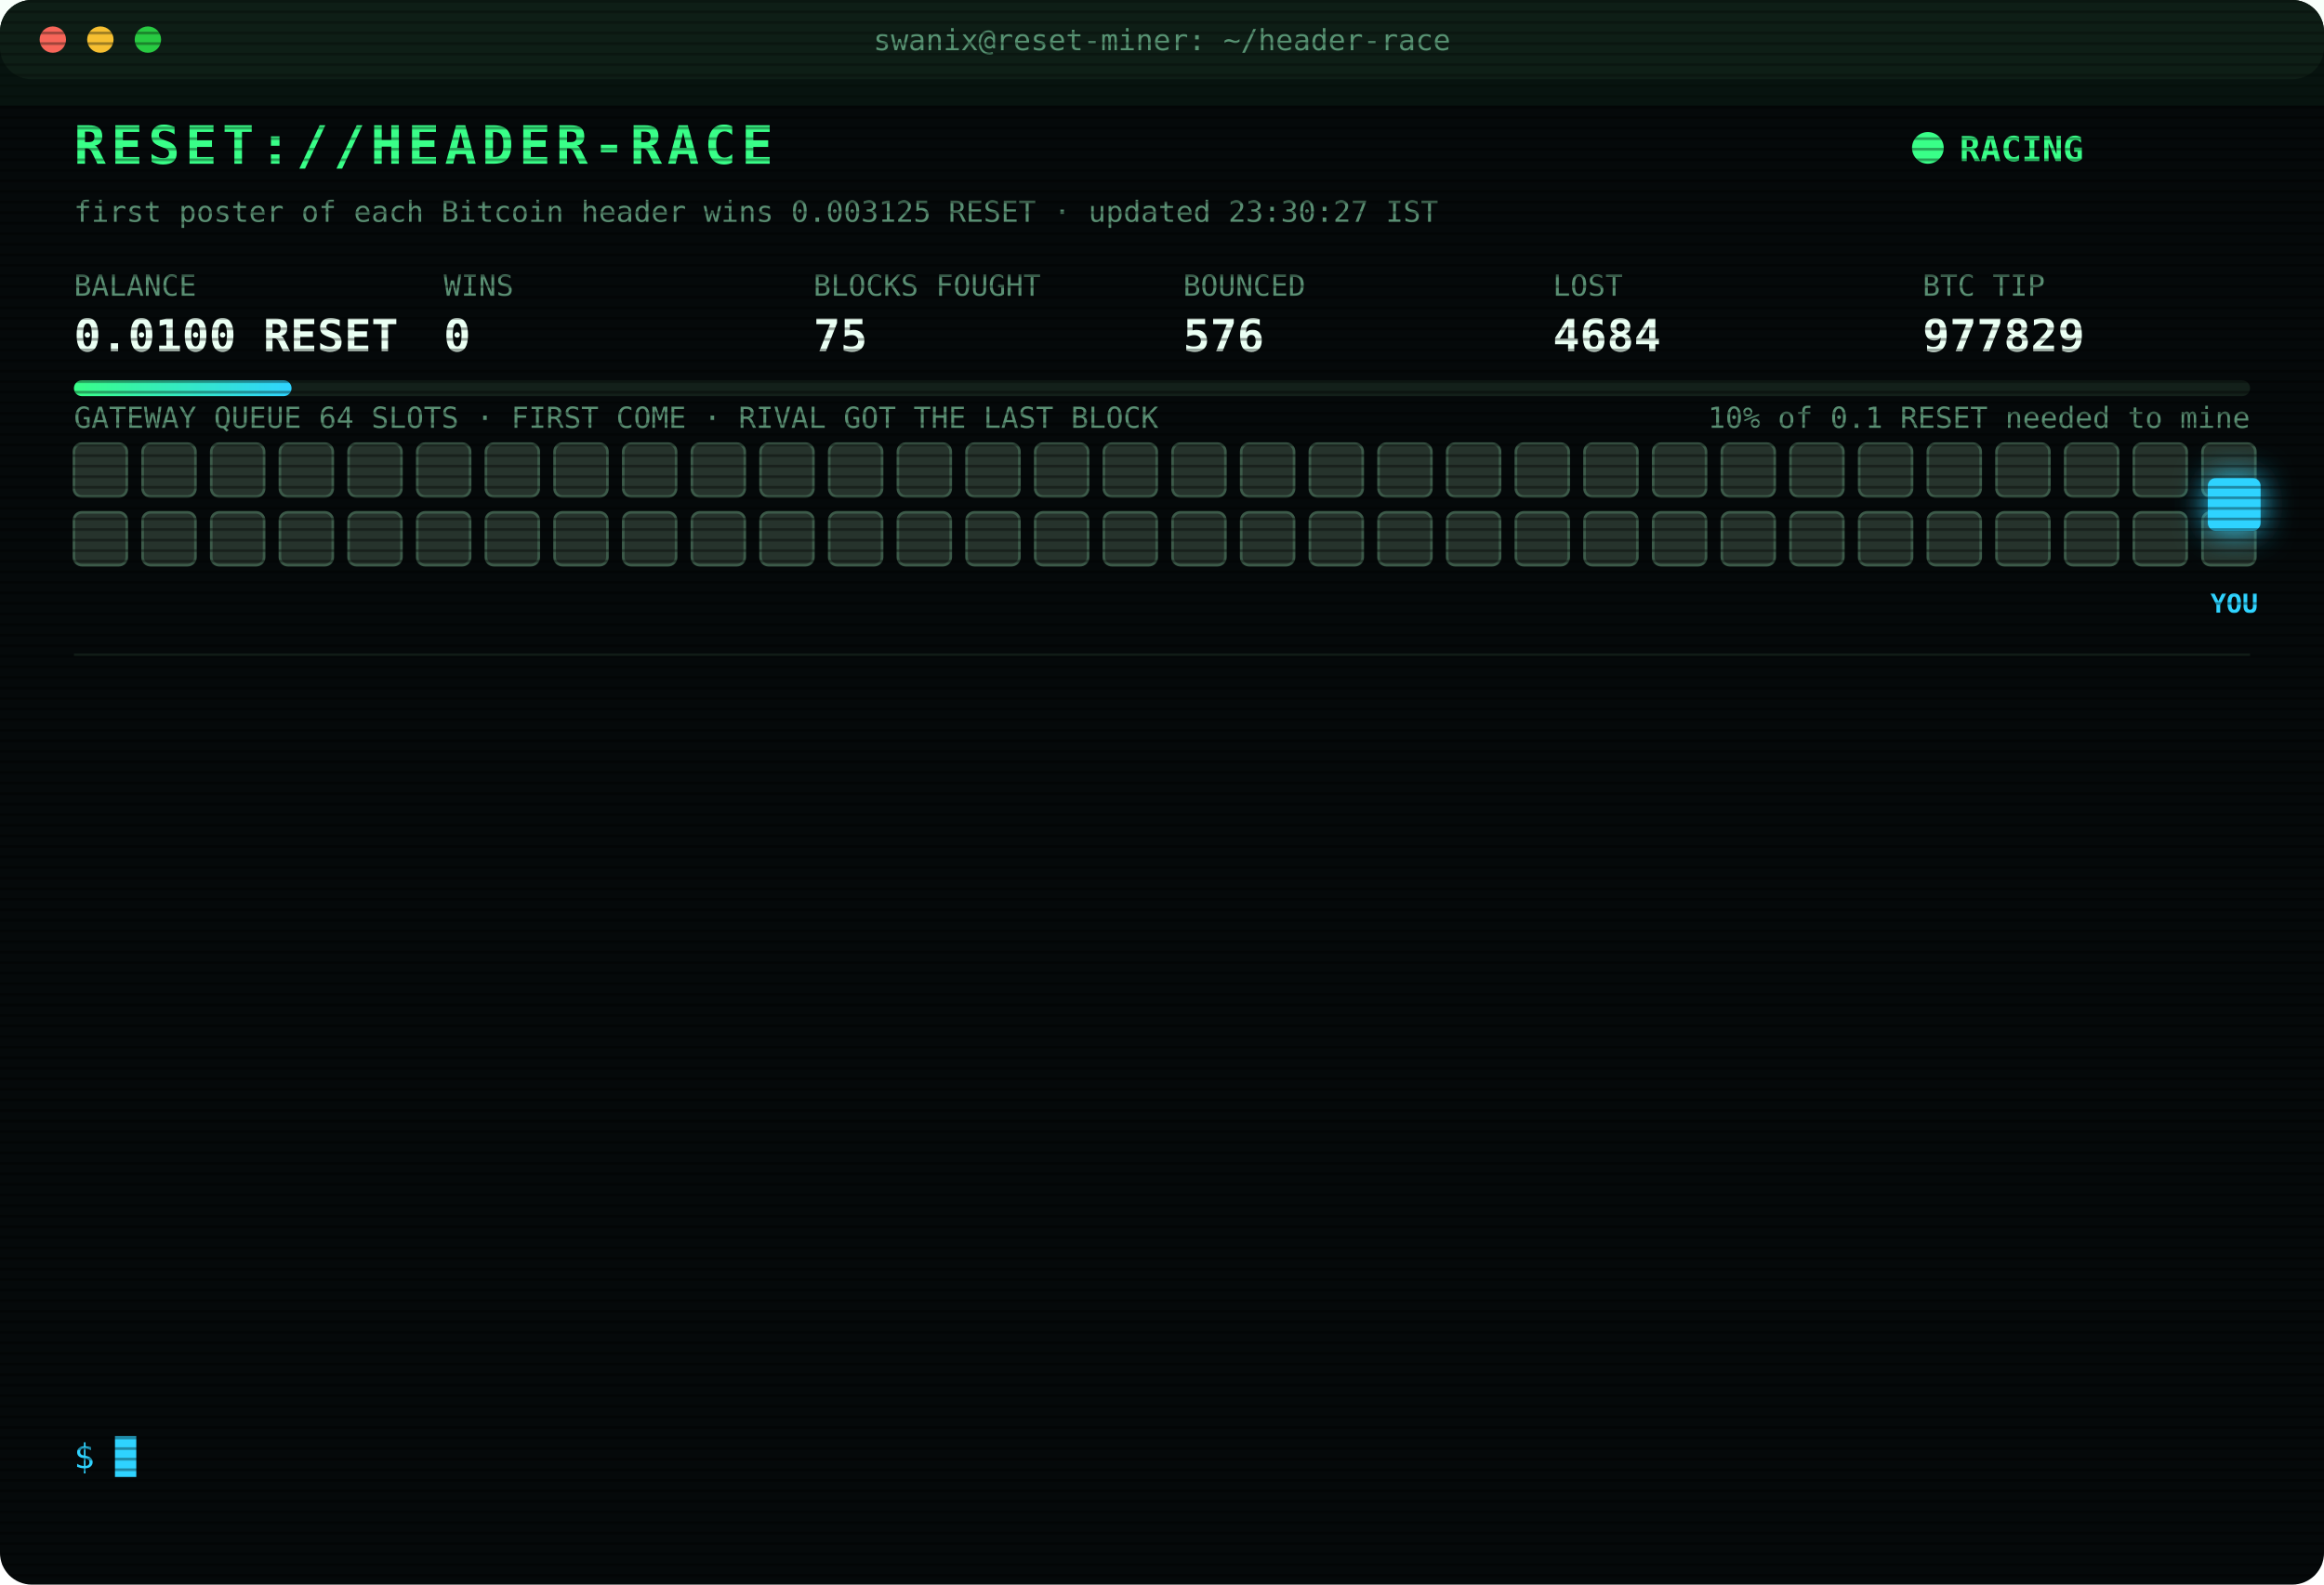
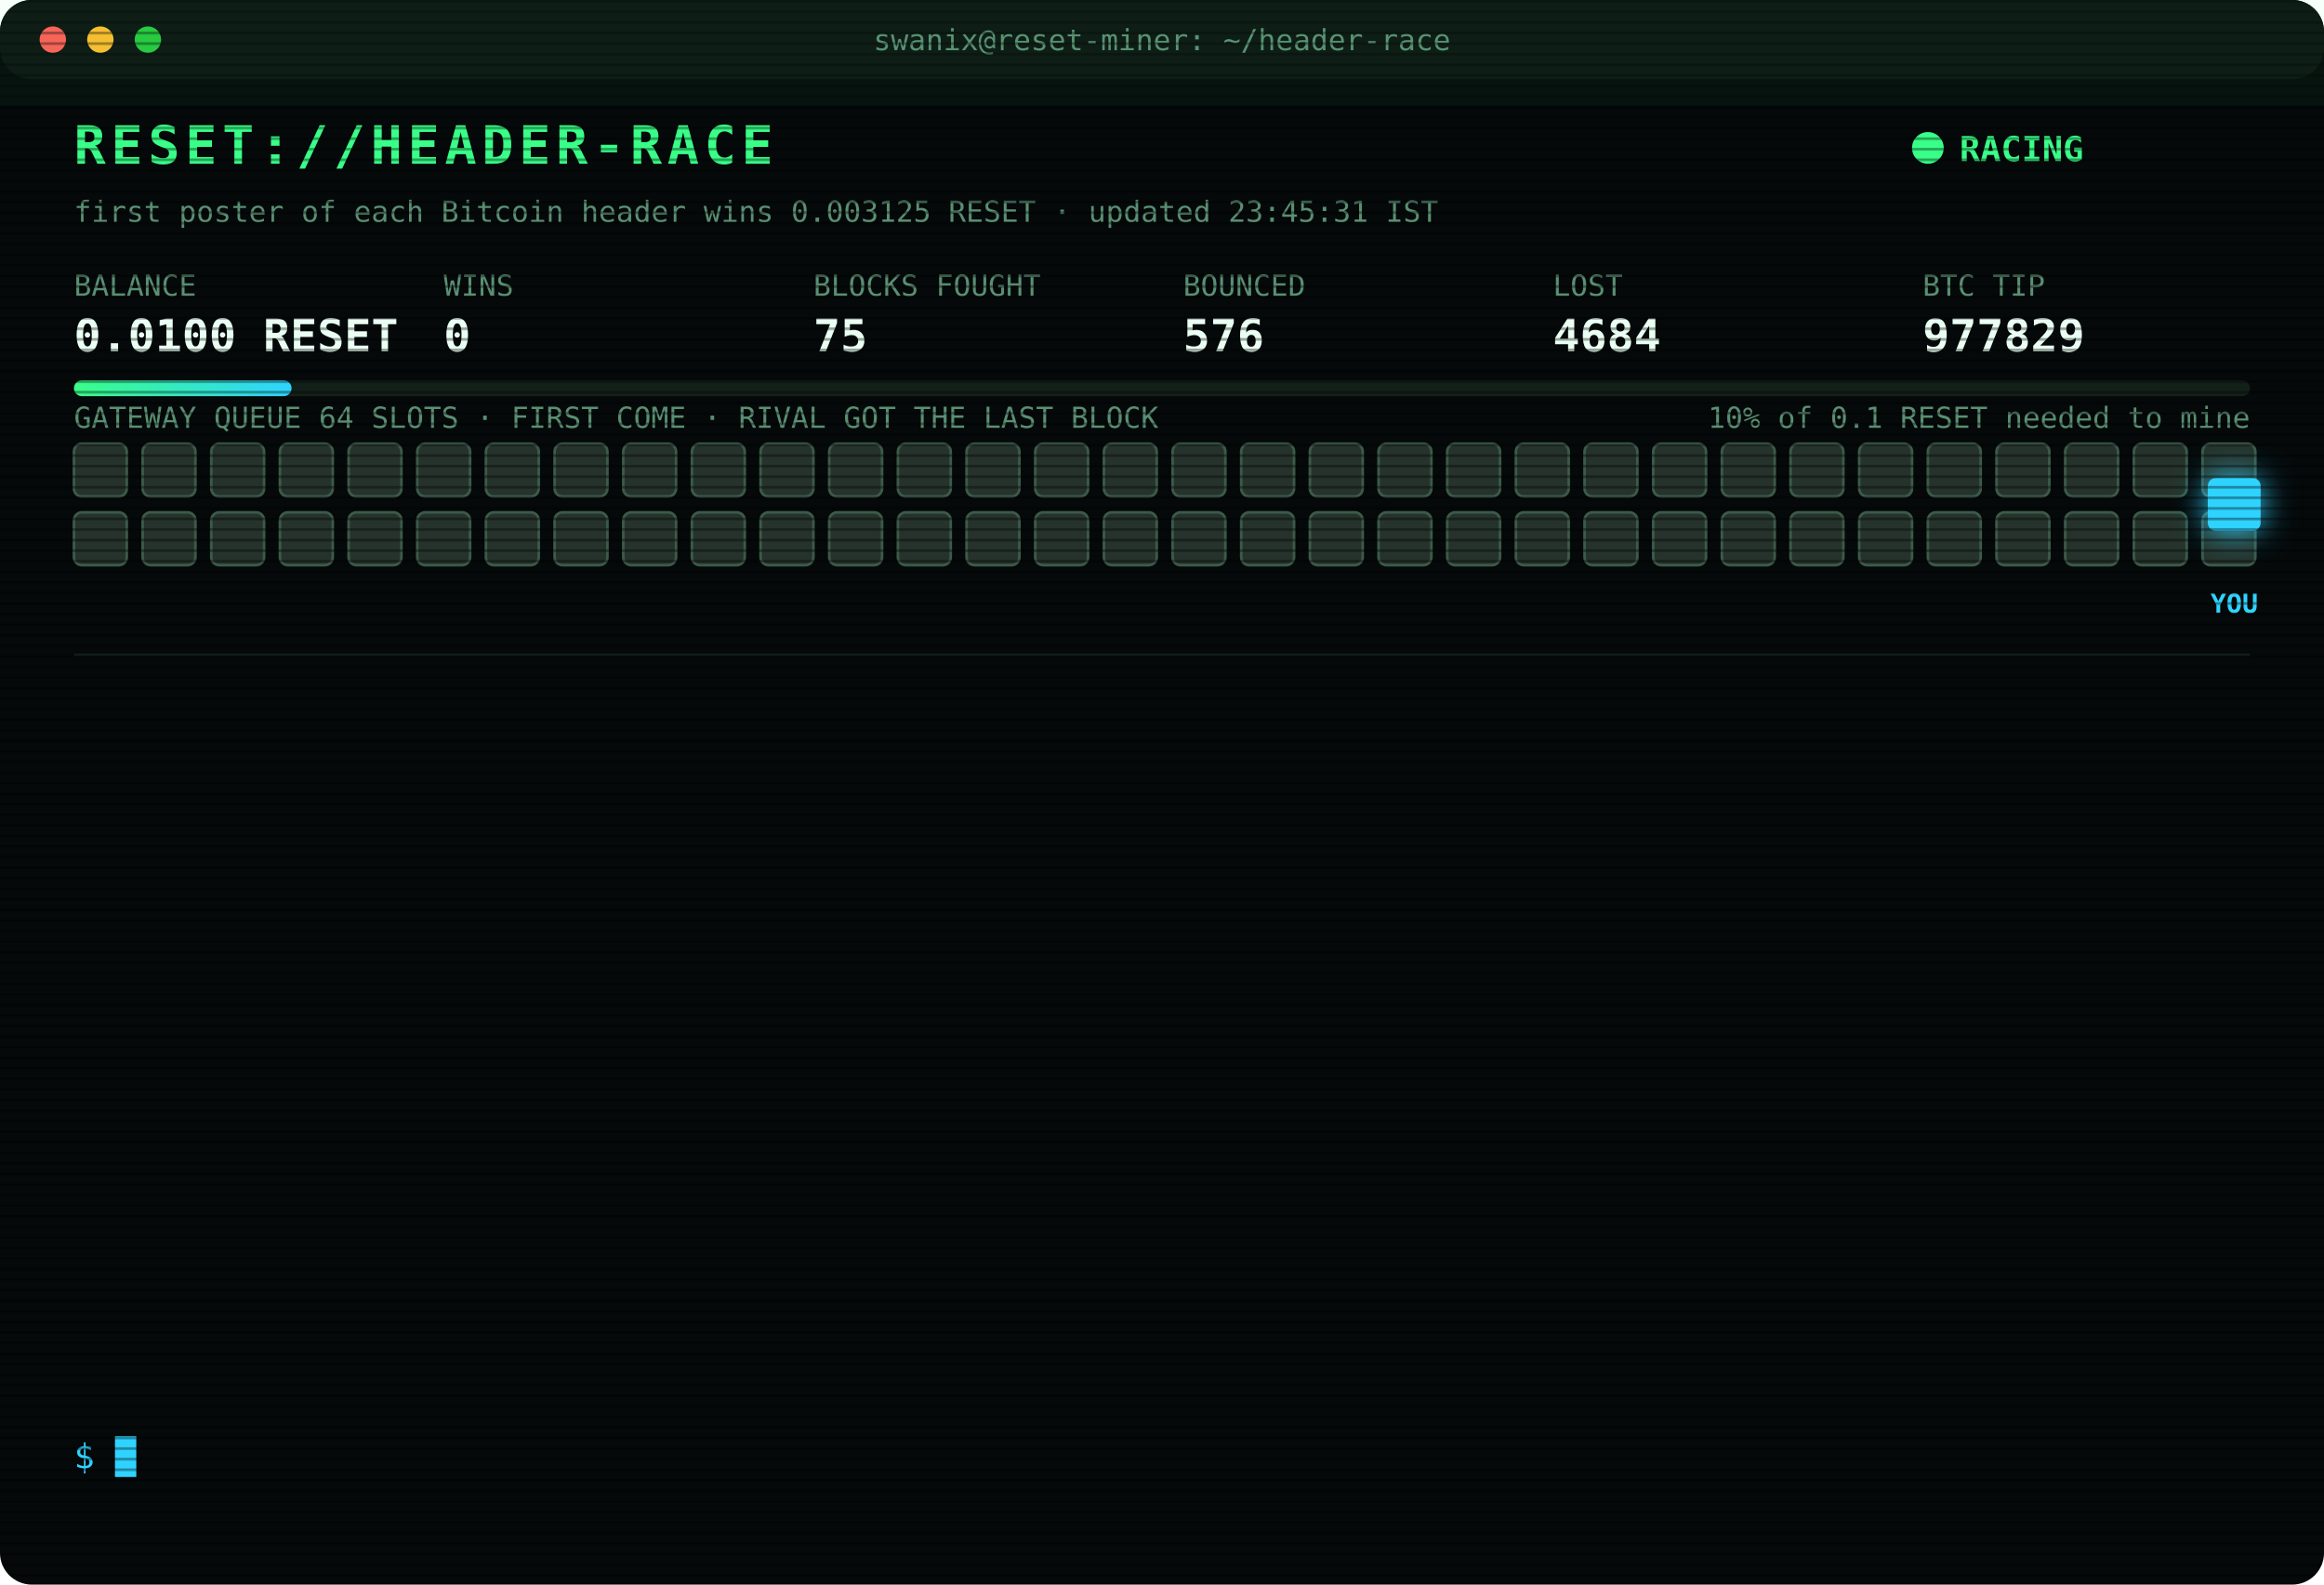
<svg xmlns="http://www.w3.org/2000/svg" width="880" height="600" viewBox="0 0 880 600" font-family="ui-monospace,SFMono-Regular,Menlo,Consolas,monospace">
  <style>
text{font-size:13px;fill:#7CFFB2}
.title{font-size:20px;font-weight:700;fill:#39FF88;letter-spacing:2px;animation:glitch 3s infinite steps(1)}
.sub{fill:#2fd3ff}.k{fill:#5a8f73;font-size:11px}.v{font-size:17px;font-weight:700;fill:#eafff3}
.ts{fill:#3f6b56}.boot{fill:#2fd3ff}.dim{fill:#5a8f73}.bad{fill:#ff4d6d}.warn{fill:#ffd23f}.mag{fill:#ff5cf0}.win{fill:#39FF88;font-weight:700}
.tag{font-size:10px;fill:#2fd3ff;font-weight:700}
.rival{fill:#26332c;stroke:#3c5a49;animation:jam 1.2s infinite alternate}
.idle{fill:#141c18;stroke:#22302a;animation:breathe 4s infinite}
.me{fill:#2fd3ff;filter:drop-shadow(0 0 6px #2fd3ff)}
.hover{animation:nudge 1.1s infinite ease-in-out}.bounce{animation:kick 1.4s infinite}
.ln{opacity:0;animation:in .4s forwards}
.cur{animation:blink 1s infinite steps(1)}
.scan{animation:scan 6s infinite linear}
.led{animation:blink 1.4s infinite}
@keyframes in{from{opacity:0;transform:translateX(-6px)}to{opacity:1;transform:none}}
@keyframes blink{50%{opacity:0}}
@keyframes jam{to{fill:#33463b}}
@keyframes breathe{50%{opacity:.4}}
@keyframes nudge{50%{transform:translateX(-10px)}}
@keyframes kick{0%,100%{transform:none}30%{transform:translateX(-14px)}55%{transform:translateX(10px) translateY(-6px)}}
@keyframes glitch{0%,92%{transform:none}93%{transform:translateX(2px);fill:#ff4d6d}95%{transform:translateX(-2px);fill:#2fd3ff}97%{transform:none}}
@keyframes scan{from{transform:translateY(-40px)}to{transform:translateY(600px)}}
</style>
  <defs>
    <pattern id="sl" width="4" height="4" patternUnits="userSpaceOnUse">
      <rect width="4" height="1" fill="#000" opacity=".35" />
    </pattern>
    <linearGradient id="bar">
      <stop offset="0" stop-color="#39FF88" />
      <stop offset="1" stop-color="#2fd3ff" />
    </linearGradient>
  </defs>
  <rect width="880" height="600" rx="12" fill="#05090a" />
  <rect width="880" height="30" rx="12" fill="#0d1512" />
  <circle cx="20" cy="15" r="5" fill="#ff5f57" />
  <circle cx="38" cy="15" r="5" fill="#febc2e" />
  <circle cx="56" cy="15" r="5" fill="#28c840" />
  <text x="440" y="19" text-anchor="middle" class="k">swanix@reset-miner: ~/header-race</text>
  <text x="28" y="62" class="title">RESET://HEADER-RACE</text>
  <circle class="led" cx="730" cy="56" r="6" fill="#39FF88" />
  <text x="742" y="61" class="win">RACING</text>
-   <text x="28" y="84" class="k">first poster of each Bitcoin header wins 0.003125 RESET · updated 23:30:27 IST</text>
+   <text x="28" y="84" class="k">first poster of each Bitcoin header wins 0.003125 RESET · updated 23:45:31 IST</text>
  <text x="28" y="112" class="k">BALANCE</text>
  <text x="28" y="133" class="v">0.0100 RESET</text>
  <text x="168" y="112" class="k">WINS</text>
  <text x="168" y="133" class="v">0</text>
  <text x="308" y="112" class="k">BLOCKS FOUGHT</text>
  <text x="308" y="133" class="v">75</text>
  <text x="448" y="112" class="k">BOUNCED</text>
  <text x="448" y="133" class="v">576</text>
  <text x="588" y="112" class="k">LOST</text>
  <text x="588" y="133" class="v">4684</text>
  <text x="728" y="112" class="k">BTC TIP</text>
  <text x="728" y="133" class="v">977829</text>
  <rect x="28" y="144" width="824" height="6" rx="3" fill="#13201a" />
  <rect x="28" y="144" width="82.4" height="6" rx="3" fill="url(#bar)" />
  <text x="852" y="162" text-anchor="end" class="k">10% of 0.1 RESET needed to mine</text>
  <text x="28" y="162" class="k">GATEWAY QUEUE 64 SLOTS · FIRST COME · RIVAL GOT THE LAST BLOCK</text>
  <rect class="rival" x="28" y="168" width="20" height="20" rx="3" style="animation-delay:0.00s" />
  <rect class="rival" x="54" y="168" width="20" height="20" rx="3" style="animation-delay:0.05s" />
  <rect class="rival" x="80" y="168" width="20" height="20" rx="3" style="animation-delay:0.10s" />
  <rect class="rival" x="106" y="168" width="20" height="20" rx="3" style="animation-delay:0.15s" />
  <rect class="rival" x="132" y="168" width="20" height="20" rx="3" style="animation-delay:0.20s" />
  <rect class="rival" x="158" y="168" width="20" height="20" rx="3" style="animation-delay:0.25s" />
  <rect class="rival" x="184" y="168" width="20" height="20" rx="3" style="animation-delay:0.30s" />
  <rect class="rival" x="210" y="168" width="20" height="20" rx="3" style="animation-delay:0.35s" />
  <rect class="rival" x="236" y="168" width="20" height="20" rx="3" style="animation-delay:0.40s" />
  <rect class="rival" x="262" y="168" width="20" height="20" rx="3" style="animation-delay:0.45s" />
  <rect class="rival" x="288" y="168" width="20" height="20" rx="3" style="animation-delay:0.50s" />
  <rect class="rival" x="314" y="168" width="20" height="20" rx="3" style="animation-delay:0.55s" />
  <rect class="rival" x="340" y="168" width="20" height="20" rx="3" style="animation-delay:0.60s" />
  <rect class="rival" x="366" y="168" width="20" height="20" rx="3" style="animation-delay:0.65s" />
  <rect class="rival" x="392" y="168" width="20" height="20" rx="3" style="animation-delay:0.70s" />
  <rect class="rival" x="418" y="168" width="20" height="20" rx="3" style="animation-delay:0.75s" />
  <rect class="rival" x="444" y="168" width="20" height="20" rx="3" style="animation-delay:0.80s" />
  <rect class="rival" x="470" y="168" width="20" height="20" rx="3" style="animation-delay:0.85s" />
  <rect class="rival" x="496" y="168" width="20" height="20" rx="3" style="animation-delay:0.90s" />
  <rect class="rival" x="522" y="168" width="20" height="20" rx="3" style="animation-delay:0.95s" />
  <rect class="rival" x="548" y="168" width="20" height="20" rx="3" style="animation-delay:1.00s" />
  <rect class="rival" x="574" y="168" width="20" height="20" rx="3" style="animation-delay:1.05s" />
  <rect class="rival" x="600" y="168" width="20" height="20" rx="3" style="animation-delay:1.10s" />
  <rect class="rival" x="626" y="168" width="20" height="20" rx="3" style="animation-delay:1.15s" />
  <rect class="rival" x="652" y="168" width="20" height="20" rx="3" style="animation-delay:1.20s" />
  <rect class="rival" x="678" y="168" width="20" height="20" rx="3" style="animation-delay:1.25s" />
  <rect class="rival" x="704" y="168" width="20" height="20" rx="3" style="animation-delay:1.30s" />
  <rect class="rival" x="730" y="168" width="20" height="20" rx="3" style="animation-delay:1.35s" />
  <rect class="rival" x="756" y="168" width="20" height="20" rx="3" style="animation-delay:1.40s" />
  <rect class="rival" x="782" y="168" width="20" height="20" rx="3" style="animation-delay:1.45s" />
  <rect class="rival" x="808" y="168" width="20" height="20" rx="3" style="animation-delay:1.50s" />
  <rect class="rival" x="834" y="168" width="20" height="20" rx="3" style="animation-delay:1.55s" />
  <rect class="rival" x="28" y="194" width="20" height="20" rx="3" style="animation-delay:1.60s" />
  <rect class="rival" x="54" y="194" width="20" height="20" rx="3" style="animation-delay:1.65s" />
  <rect class="rival" x="80" y="194" width="20" height="20" rx="3" style="animation-delay:1.70s" />
  <rect class="rival" x="106" y="194" width="20" height="20" rx="3" style="animation-delay:1.75s" />
  <rect class="rival" x="132" y="194" width="20" height="20" rx="3" style="animation-delay:1.80s" />
  <rect class="rival" x="158" y="194" width="20" height="20" rx="3" style="animation-delay:1.85s" />
  <rect class="rival" x="184" y="194" width="20" height="20" rx="3" style="animation-delay:1.90s" />
  <rect class="rival" x="210" y="194" width="20" height="20" rx="3" style="animation-delay:1.95s" />
  <rect class="rival" x="236" y="194" width="20" height="20" rx="3" style="animation-delay:2.00s" />
  <rect class="rival" x="262" y="194" width="20" height="20" rx="3" style="animation-delay:2.05s" />
  <rect class="rival" x="288" y="194" width="20" height="20" rx="3" style="animation-delay:2.10s" />
  <rect class="rival" x="314" y="194" width="20" height="20" rx="3" style="animation-delay:2.15s" />
  <rect class="rival" x="340" y="194" width="20" height="20" rx="3" style="animation-delay:2.20s" />
  <rect class="rival" x="366" y="194" width="20" height="20" rx="3" style="animation-delay:2.25s" />
  <rect class="rival" x="392" y="194" width="20" height="20" rx="3" style="animation-delay:2.30s" />
  <rect class="rival" x="418" y="194" width="20" height="20" rx="3" style="animation-delay:2.35s" />
  <rect class="rival" x="444" y="194" width="20" height="20" rx="3" style="animation-delay:2.40s" />
  <rect class="rival" x="470" y="194" width="20" height="20" rx="3" style="animation-delay:2.45s" />
  <rect class="rival" x="496" y="194" width="20" height="20" rx="3" style="animation-delay:2.50s" />
  <rect class="rival" x="522" y="194" width="20" height="20" rx="3" style="animation-delay:2.55s" />
  <rect class="rival" x="548" y="194" width="20" height="20" rx="3" style="animation-delay:2.60s" />
  <rect class="rival" x="574" y="194" width="20" height="20" rx="3" style="animation-delay:2.65s" />
  <rect class="rival" x="600" y="194" width="20" height="20" rx="3" style="animation-delay:2.70s" />
  <rect class="rival" x="626" y="194" width="20" height="20" rx="3" style="animation-delay:2.75s" />
  <rect class="rival" x="652" y="194" width="20" height="20" rx="3" style="animation-delay:2.80s" />
  <rect class="rival" x="678" y="194" width="20" height="20" rx="3" style="animation-delay:2.85s" />
  <rect class="rival" x="704" y="194" width="20" height="20" rx="3" style="animation-delay:2.90s" />
  <rect class="rival" x="730" y="194" width="20" height="20" rx="3" style="animation-delay:2.95s" />
  <rect class="rival" x="756" y="194" width="20" height="20" rx="3" style="animation-delay:3.00s" />
  <rect class="rival" x="782" y="194" width="20" height="20" rx="3" style="animation-delay:3.05s" />
  <rect class="rival" x="808" y="194" width="20" height="20" rx="3" style="animation-delay:3.10s" />
  <rect class="rival" x="834" y="194" width="20" height="20" rx="3" style="animation-delay:3.15s" />
  <g class="hover">
    <rect class="me" x="836" y="181" width="20" height="20" rx="3" />
    <text class="tag" x="846" y="232" text-anchor="middle">YOU</text>
  </g>
  <line x1="28" x2="852" y1="248" y2="248" stroke="#13201a" />
  <g class="ln" style="animation-delay:0.40s">
    <text x="28" y="270" class="ts">21:20:51</text>
    <text x="104" y="270" class="bad">[LOST] #977820 taken by a rival miner</text>
  </g>
  <g class="ln" style="animation-delay:0.65s">
    <text x="28" y="292" class="ts">22:29:33</text>
    <text x="104" y="292" class="bad">[LOST] #977821 taken by a rival miner</text>
  </g>
  <g class="ln" style="animation-delay:0.90s">
    <text x="28" y="314" class="ts">22:32:05</text>
    <text x="104" y="314" class="bad">[LOST] #977822 taken by a rival miner</text>
  </g>
  <g class="ln" style="animation-delay:1.15s">
    <text x="28" y="336" class="ts">22:37:47</text>
    <text x="104" y="336" class="bad">[LOST] #977823 taken by a rival miner</text>
  </g>
  <g class="ln" style="animation-delay:1.40s">
    <text x="28" y="358" class="ts">22:42:58</text>
    <text x="104" y="358" class="bad">[LOST] #977824 taken by a rival miner</text>
  </g>
  <g class="ln" style="animation-delay:1.65s">
    <text x="28" y="380" class="ts">22:44:43</text>
    <text x="104" y="380" class="bad">[LOST] #977825 taken by a rival miner</text>
  </g>
  <g class="ln" style="animation-delay:1.90s">
    <text x="28" y="402" class="ts">22:45:09</text>
    <text x="104" y="402" class="bad">[LOST] #977826 taken by a rival miner</text>
  </g>
  <g class="ln" style="animation-delay:2.15s">
    <text x="28" y="424" class="ts">22:56:01</text>
    <text x="104" y="424" class="dim">[STINT END] calls 734 · wins 0</text>
  </g>
  <g class="ln" style="animation-delay:2.40s">
    <text x="28" y="446" class="ts">23:00:26</text>
    <text x="104" y="446" class="boot">[BOOT] racer v3 online · 3 feeds · stint 340m</text>
  </g>
  <g class="ln" style="animation-delay:2.65s">
    <text x="28" y="468" class="ts">23:06:39</text>
    <text x="104" y="468" class="bad">[LOST] #977827 taken by a rival miner</text>
  </g>
  <g class="ln" style="animation-delay:2.90s">
    <text x="28" y="490" class="ts">23:16:08</text>
    <text x="104" y="490" class="bad">[GATEWAY DOWN] no response · 1018ms</text>
  </g>
  <g class="ln" style="animation-delay:3.15s">
    <text x="28" y="512" class="ts">23:16:11</text>
    <text x="104" y="512" class="bad">[LOST] #977828 taken by a rival miner</text>
  </g>
  <g class="ln" style="animation-delay:3.40s">
    <text x="28" y="534" class="ts">23:27:07</text>
    <text x="104" y="534" class="bad">[LOST] #977829 taken by a rival miner</text>
  </g>
  <text x="28" y="556" class="sub">$ <tspan class="cur">█</tspan>
  </text>
  <rect width="880" height="600" rx="12" fill="url(#sl)" pointer-events="none" />
  <rect class="scan" width="880" height="40" fill="#39FF88" opacity=".04" />
</svg>
